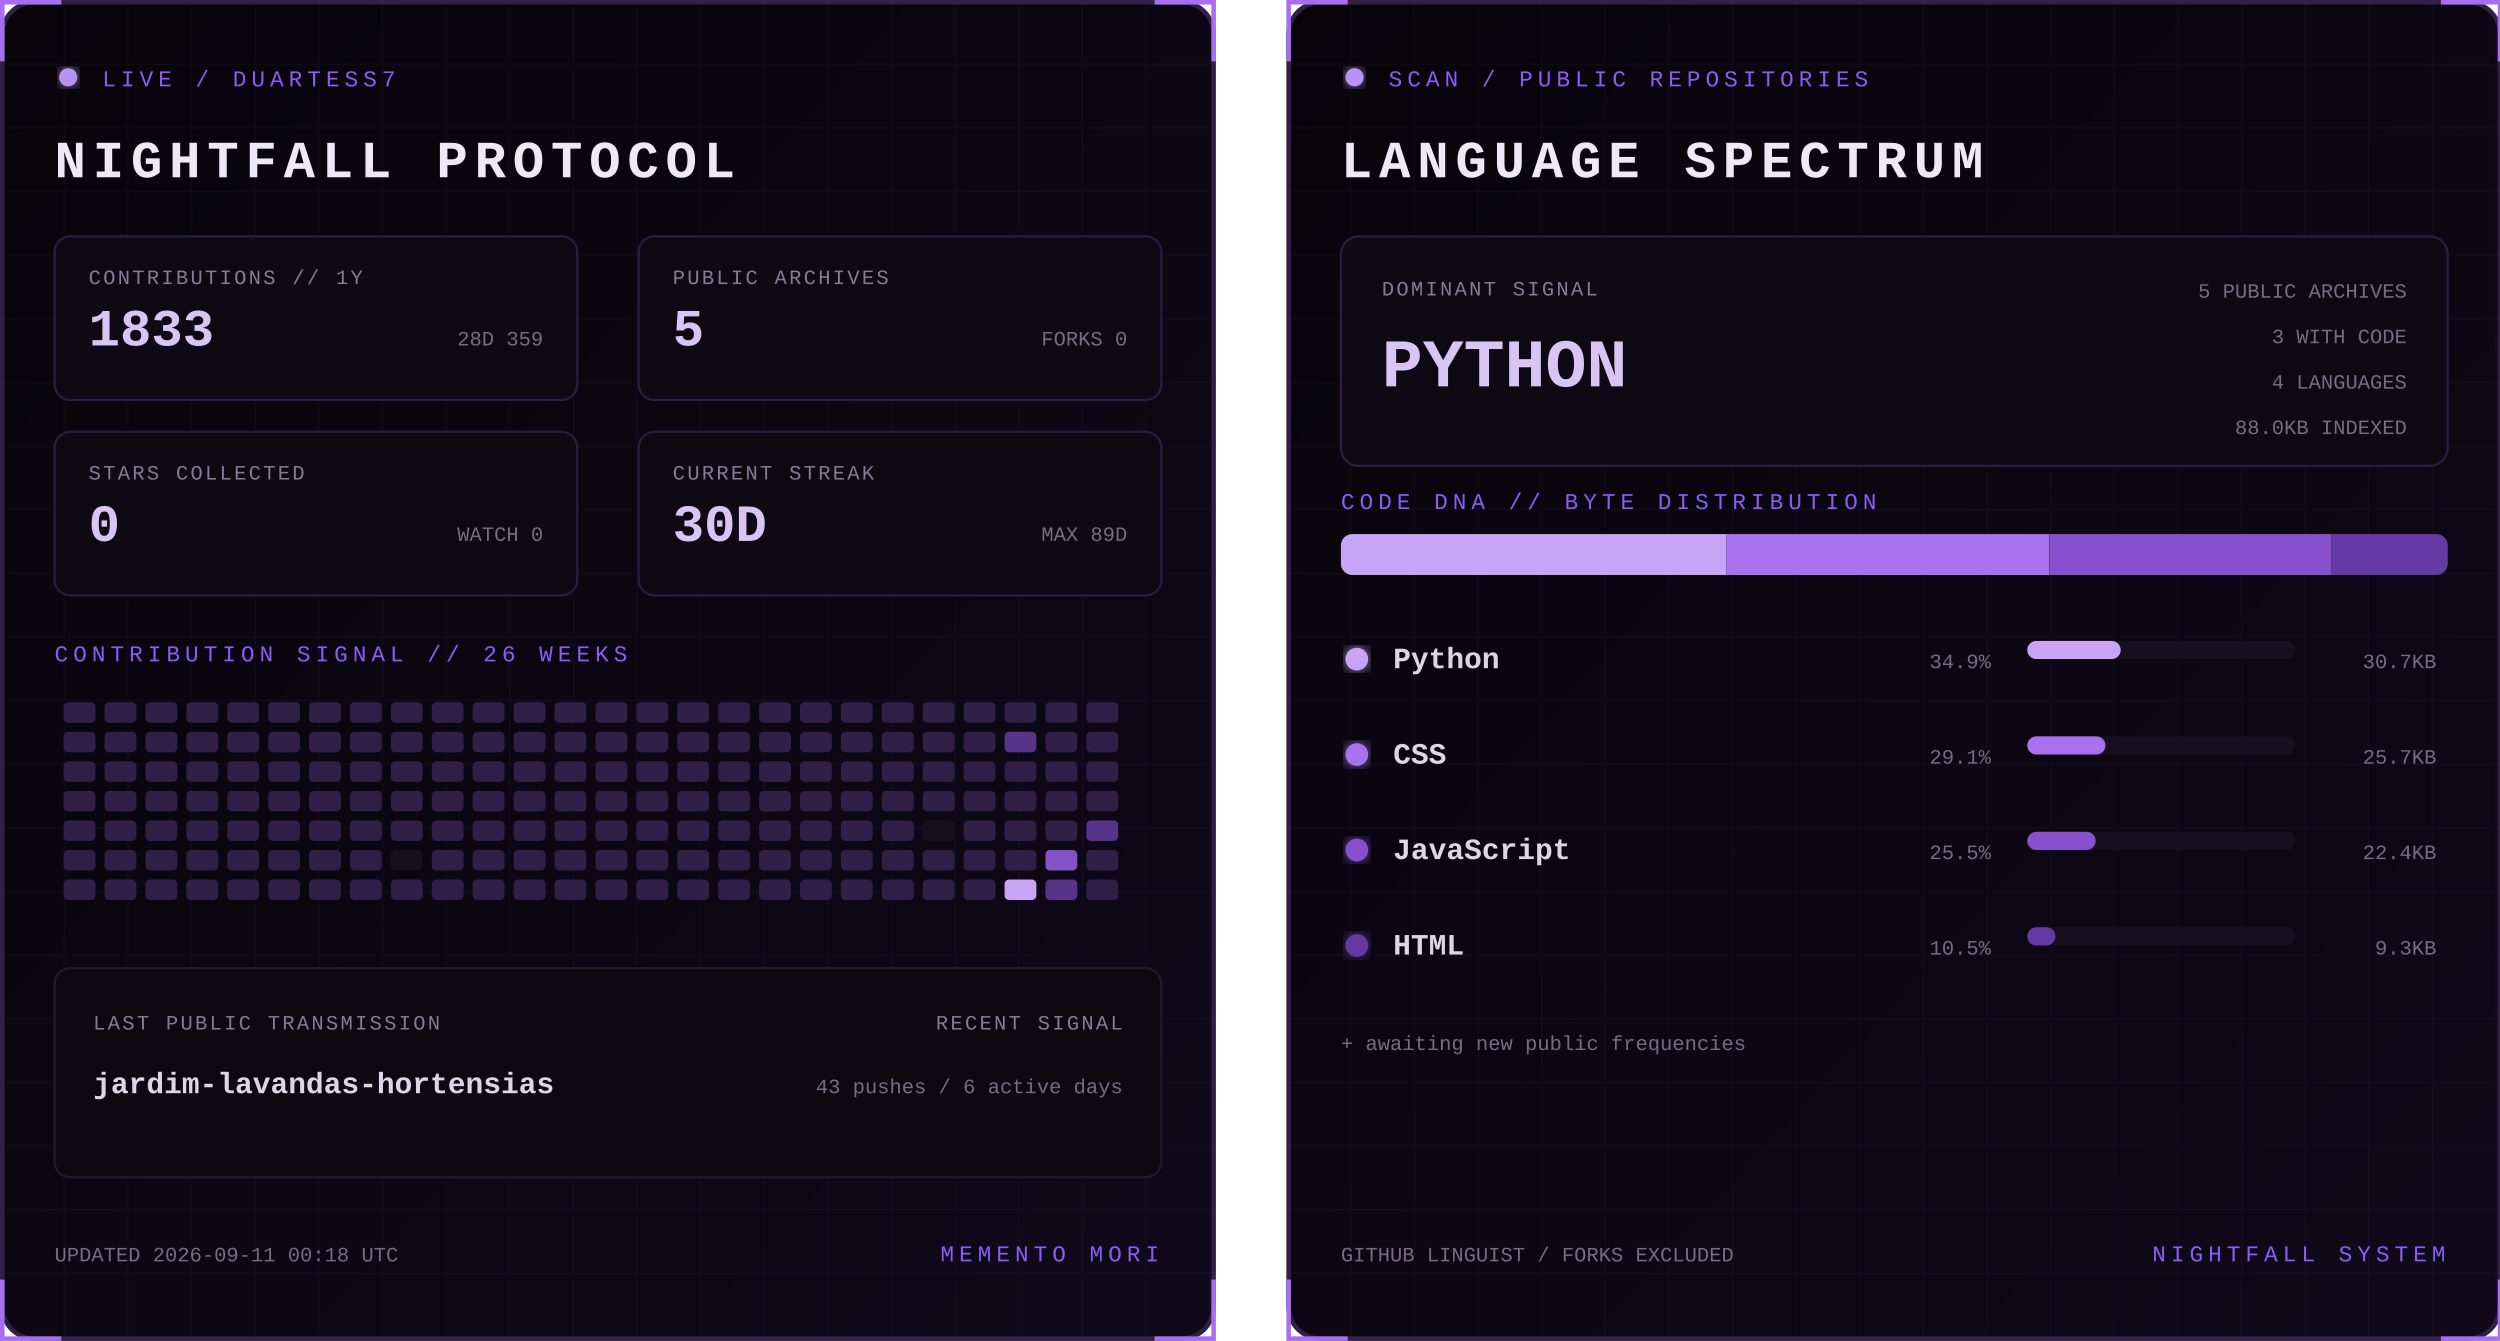
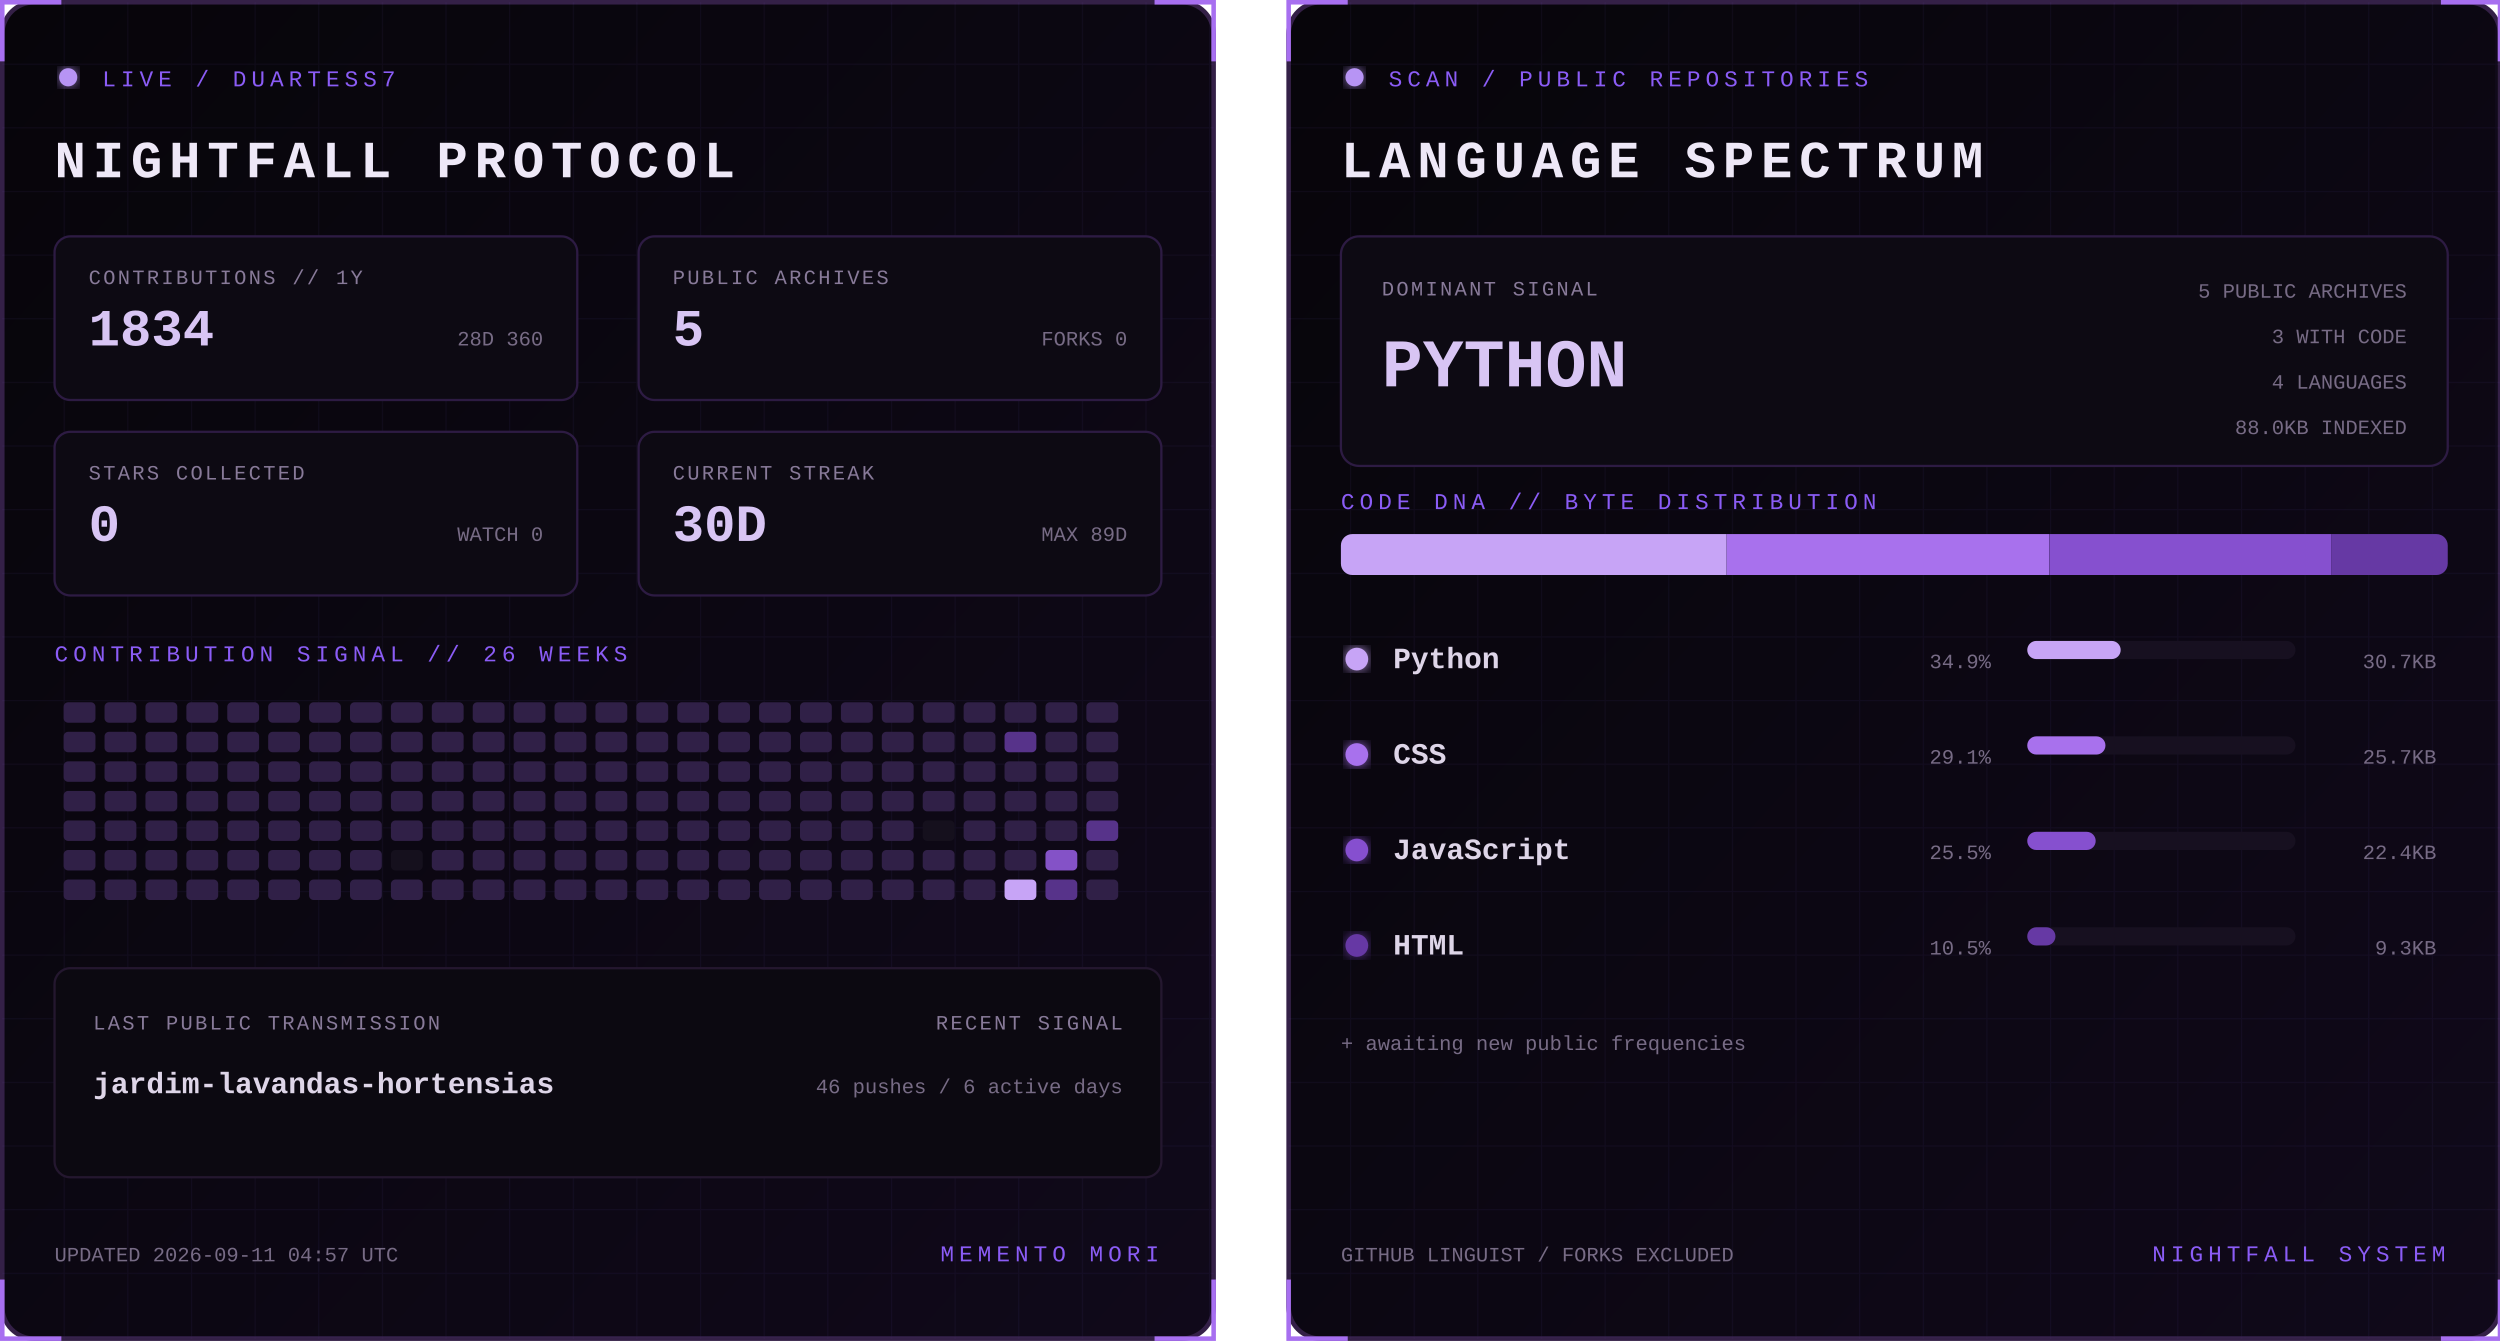
<svg xmlns="http://www.w3.org/2000/svg" width="1100" height="590" viewBox="0 0 1100 590" role="img" aria-labelledby="title desc">
  <defs>
    <linearGradient id="bg" x1="0" y1="0" x2="1" y2="1">
      <stop stop-color="#07050a" />
      <stop offset="1" stop-color="#10091a" />
    </linearGradient>
    <filter id="glow">
      <feGaussianBlur stdDeviation="3" result="b" />
      <feMerge>
        <feMergeNode in="b" />
        <feMergeNode in="SourceGraphic" />
      </feMerge>
    </filter>
    <pattern id="grid" width="28" height="28" patternUnits="userSpaceOnUse">
      <path d="M28 0H0V28" fill="none" stroke="#8b5cf6" stroke-opacity=".055" />
    </pattern>
    <clipPath id="dna">
      <rect x="24" y="235" width="487" height="18" rx="5" />
    </clipPath>
    <style>
      text { font-family: Consolas, 'Courier New', monospace; }
      .kicker { fill:#8b5cf6; font-size:10px; letter-spacing:2.2px; }
      .title { fill:#eee8f7; font-size:23px; font-weight:700; letter-spacing:3px; }
      .label { fill:#887a99; font-size:9px; letter-spacing:1px; }
      .stat { fill:#d8c5f4; font-size:23px; font-weight:700; }
      .detail,.pct { fill:#776b85; font-size:9px; }
      .lang { fill:#ded5e8; font-size:13px; font-weight:700; }
      .hero { fill:#d8c5f4; font-size:30px; font-weight:700; }
      .blink { animation:blink 1.6s step-end infinite; }
      @keyframes blink { 50% { opacity:.25 } }
    </style>
  </defs>
  <g>
    <rect x="1" y="1" width="533" height="588" rx="14" fill="url(#bg)" stroke="#342047" stroke-width="2" />
    <rect x="1" y="1" width="533" height="588" rx="14" fill="url(#grid)" />
    <path d="M27 1H1v26 M508 1h26v26 M534 563v26h-26 M27 589H1v-26" stroke="#a76ff0" stroke-width="2" fill="none" />
    <circle cx="30" cy="34" r="4" fill="#b794f4" filter="url(#glow)" class="blink" />
    <text x="45" y="38" class="kicker">LIVE / DUARTESS7</text>
    <text x="24" y="78" class="title">NIGHTFALL PROTOCOL</text>
    <g transform="translate(24 104)">
      <rect width="230" height="72" rx="7" fill="#0d0a13" stroke="#2d1b43" />
      <text x="15" y="21" class="label">CONTRIBUTIONS // 1Y</text>
-       <text x="15" y="48" class="stat">1833</text>
-       <text x="215" y="48" text-anchor="end" class="detail">28D 359</text>
+       <text x="15" y="48" class="stat">1834</text>
+       <text x="215" y="48" text-anchor="end" class="detail">28D 360</text>
    </g>
    <g transform="translate(281 104)">
      <rect width="230" height="72" rx="7" fill="#0d0a13" stroke="#2d1b43" />
      <text x="15" y="21" class="label">PUBLIC ARCHIVES</text>
      <text x="15" y="48" class="stat">5</text>
      <text x="215" y="48" text-anchor="end" class="detail">FORKS 0</text>
    </g>
    <g transform="translate(24 190)">
      <rect width="230" height="72" rx="7" fill="#0d0a13" stroke="#2d1b43" />
      <text x="15" y="21" class="label">STARS COLLECTED</text>
      <text x="15" y="48" class="stat">0</text>
      <text x="215" y="48" text-anchor="end" class="detail">WATCH 0</text>
    </g>
    <g transform="translate(281 190)">
      <rect width="230" height="72" rx="7" fill="#0d0a13" stroke="#2d1b43" />
      <text x="15" y="21" class="label">CURRENT STREAK</text>
      <text x="15" y="48" class="stat">30D</text>
      <text x="215" y="48" text-anchor="end" class="detail">MAX 89D</text>
    </g>
    <text x="24" y="291" class="kicker">CONTRIBUTION SIGNAL // 26 WEEKS</text>
    <g>
      <rect x="28" y="309" width="14" height="9" rx="2" fill="#302047" />
      <rect x="28" y="322" width="14" height="9" rx="2" fill="#302047" />
      <rect x="28" y="335" width="14" height="9" rx="2" fill="#302047" />
      <rect x="28" y="348" width="14" height="9" rx="2" fill="#302047" />
      <rect x="28" y="361" width="14" height="9" rx="2" fill="#302047" />
      <rect x="28" y="374" width="14" height="9" rx="2" fill="#302047" />
      <rect x="28" y="387" width="14" height="9" rx="2" fill="#302047" />
      <rect x="46" y="309" width="14" height="9" rx="2" fill="#302047" />
      <rect x="46" y="322" width="14" height="9" rx="2" fill="#302047" />
      <rect x="46" y="335" width="14" height="9" rx="2" fill="#302047" />
      <rect x="46" y="348" width="14" height="9" rx="2" fill="#302047" />
      <rect x="46" y="361" width="14" height="9" rx="2" fill="#302047" />
      <rect x="46" y="374" width="14" height="9" rx="2" fill="#302047" />
      <rect x="46" y="387" width="14" height="9" rx="2" fill="#302047" />
      <rect x="64" y="309" width="14" height="9" rx="2" fill="#302047" />
      <rect x="64" y="322" width="14" height="9" rx="2" fill="#302047" />
      <rect x="64" y="335" width="14" height="9" rx="2" fill="#302047" />
      <rect x="64" y="348" width="14" height="9" rx="2" fill="#302047" />
      <rect x="64" y="361" width="14" height="9" rx="2" fill="#302047" />
      <rect x="64" y="374" width="14" height="9" rx="2" fill="#302047" />
      <rect x="64" y="387" width="14" height="9" rx="2" fill="#302047" />
      <rect x="82" y="309" width="14" height="9" rx="2" fill="#302047" />
      <rect x="82" y="322" width="14" height="9" rx="2" fill="#302047" />
      <rect x="82" y="335" width="14" height="9" rx="2" fill="#302047" />
      <rect x="82" y="348" width="14" height="9" rx="2" fill="#302047" />
      <rect x="82" y="361" width="14" height="9" rx="2" fill="#302047" />
      <rect x="82" y="374" width="14" height="9" rx="2" fill="#302047" />
      <rect x="82" y="387" width="14" height="9" rx="2" fill="#302047" />
      <rect x="100" y="309" width="14" height="9" rx="2" fill="#302047" />
      <rect x="100" y="322" width="14" height="9" rx="2" fill="#302047" />
      <rect x="100" y="335" width="14" height="9" rx="2" fill="#302047" />
      <rect x="100" y="348" width="14" height="9" rx="2" fill="#302047" />
      <rect x="100" y="361" width="14" height="9" rx="2" fill="#302047" />
      <rect x="100" y="374" width="14" height="9" rx="2" fill="#302047" />
      <rect x="100" y="387" width="14" height="9" rx="2" fill="#302047" />
      <rect x="118" y="309" width="14" height="9" rx="2" fill="#302047" />
      <rect x="118" y="322" width="14" height="9" rx="2" fill="#302047" />
      <rect x="118" y="335" width="14" height="9" rx="2" fill="#302047" />
      <rect x="118" y="348" width="14" height="9" rx="2" fill="#302047" />
      <rect x="118" y="361" width="14" height="9" rx="2" fill="#302047" />
      <rect x="118" y="374" width="14" height="9" rx="2" fill="#302047" />
      <rect x="118" y="387" width="14" height="9" rx="2" fill="#302047" />
      <rect x="136" y="309" width="14" height="9" rx="2" fill="#302047" />
      <rect x="136" y="322" width="14" height="9" rx="2" fill="#302047" />
      <rect x="136" y="335" width="14" height="9" rx="2" fill="#302047" />
      <rect x="136" y="348" width="14" height="9" rx="2" fill="#302047" />
      <rect x="136" y="361" width="14" height="9" rx="2" fill="#302047" />
      <rect x="136" y="374" width="14" height="9" rx="2" fill="#302047" />
      <rect x="136" y="387" width="14" height="9" rx="2" fill="#302047" />
      <rect x="154" y="309" width="14" height="9" rx="2" fill="#302047" />
      <rect x="154" y="322" width="14" height="9" rx="2" fill="#302047" />
      <rect x="154" y="335" width="14" height="9" rx="2" fill="#302047" />
      <rect x="154" y="348" width="14" height="9" rx="2" fill="#302047" />
      <rect x="154" y="361" width="14" height="9" rx="2" fill="#302047" />
      <rect x="154" y="374" width="14" height="9" rx="2" fill="#302047" />
      <rect x="154" y="387" width="14" height="9" rx="2" fill="#302047" />
      <rect x="172" y="309" width="14" height="9" rx="2" fill="#302047" />
      <rect x="172" y="322" width="14" height="9" rx="2" fill="#302047" />
      <rect x="172" y="335" width="14" height="9" rx="2" fill="#302047" />
      <rect x="172" y="348" width="14" height="9" rx="2" fill="#302047" />
      <rect x="172" y="361" width="14" height="9" rx="2" fill="#302047" />
      <rect x="172" y="374" width="14" height="9" rx="2" fill="#15101d" />
      <rect x="172" y="387" width="14" height="9" rx="2" fill="#302047" />
      <rect x="190" y="309" width="14" height="9" rx="2" fill="#302047" />
      <rect x="190" y="322" width="14" height="9" rx="2" fill="#302047" />
      <rect x="190" y="335" width="14" height="9" rx="2" fill="#302047" />
      <rect x="190" y="348" width="14" height="9" rx="2" fill="#302047" />
      <rect x="190" y="361" width="14" height="9" rx="2" fill="#302047" />
      <rect x="190" y="374" width="14" height="9" rx="2" fill="#302047" />
      <rect x="190" y="387" width="14" height="9" rx="2" fill="#302047" />
      <rect x="208" y="309" width="14" height="9" rx="2" fill="#302047" />
      <rect x="208" y="322" width="14" height="9" rx="2" fill="#302047" />
      <rect x="208" y="335" width="14" height="9" rx="2" fill="#302047" />
      <rect x="208" y="348" width="14" height="9" rx="2" fill="#302047" />
      <rect x="208" y="361" width="14" height="9" rx="2" fill="#302047" />
      <rect x="208" y="374" width="14" height="9" rx="2" fill="#302047" />
      <rect x="208" y="387" width="14" height="9" rx="2" fill="#302047" />
      <rect x="226" y="309" width="14" height="9" rx="2" fill="#302047" />
      <rect x="226" y="322" width="14" height="9" rx="2" fill="#302047" />
      <rect x="226" y="335" width="14" height="9" rx="2" fill="#302047" />
      <rect x="226" y="348" width="14" height="9" rx="2" fill="#302047" />
      <rect x="226" y="361" width="14" height="9" rx="2" fill="#302047" />
      <rect x="226" y="374" width="14" height="9" rx="2" fill="#302047" />
      <rect x="226" y="387" width="14" height="9" rx="2" fill="#302047" />
      <rect x="244" y="309" width="14" height="9" rx="2" fill="#302047" />
      <rect x="244" y="322" width="14" height="9" rx="2" fill="#302047" />
      <rect x="244" y="335" width="14" height="9" rx="2" fill="#302047" />
      <rect x="244" y="348" width="14" height="9" rx="2" fill="#302047" />
      <rect x="244" y="361" width="14" height="9" rx="2" fill="#302047" />
      <rect x="244" y="374" width="14" height="9" rx="2" fill="#302047" />
      <rect x="244" y="387" width="14" height="9" rx="2" fill="#302047" />
      <rect x="262" y="309" width="14" height="9" rx="2" fill="#302047" />
      <rect x="262" y="322" width="14" height="9" rx="2" fill="#302047" />
      <rect x="262" y="335" width="14" height="9" rx="2" fill="#302047" />
      <rect x="262" y="348" width="14" height="9" rx="2" fill="#302047" />
      <rect x="262" y="361" width="14" height="9" rx="2" fill="#302047" />
      <rect x="262" y="374" width="14" height="9" rx="2" fill="#302047" />
      <rect x="262" y="387" width="14" height="9" rx="2" fill="#302047" />
      <rect x="280" y="309" width="14" height="9" rx="2" fill="#302047" />
      <rect x="280" y="322" width="14" height="9" rx="2" fill="#302047" />
      <rect x="280" y="335" width="14" height="9" rx="2" fill="#302047" />
      <rect x="280" y="348" width="14" height="9" rx="2" fill="#302047" />
      <rect x="280" y="361" width="14" height="9" rx="2" fill="#302047" />
      <rect x="280" y="374" width="14" height="9" rx="2" fill="#302047" />
      <rect x="280" y="387" width="14" height="9" rx="2" fill="#302047" />
      <rect x="298" y="309" width="14" height="9" rx="2" fill="#302047" />
      <rect x="298" y="322" width="14" height="9" rx="2" fill="#302047" />
      <rect x="298" y="335" width="14" height="9" rx="2" fill="#302047" />
      <rect x="298" y="348" width="14" height="9" rx="2" fill="#302047" />
      <rect x="298" y="361" width="14" height="9" rx="2" fill="#302047" />
      <rect x="298" y="374" width="14" height="9" rx="2" fill="#302047" />
      <rect x="298" y="387" width="14" height="9" rx="2" fill="#302047" />
      <rect x="316" y="309" width="14" height="9" rx="2" fill="#302047" />
      <rect x="316" y="322" width="14" height="9" rx="2" fill="#302047" />
      <rect x="316" y="335" width="14" height="9" rx="2" fill="#302047" />
      <rect x="316" y="348" width="14" height="9" rx="2" fill="#302047" />
      <rect x="316" y="361" width="14" height="9" rx="2" fill="#302047" />
      <rect x="316" y="374" width="14" height="9" rx="2" fill="#302047" />
      <rect x="316" y="387" width="14" height="9" rx="2" fill="#302047" />
      <rect x="334" y="309" width="14" height="9" rx="2" fill="#302047" />
      <rect x="334" y="322" width="14" height="9" rx="2" fill="#302047" />
      <rect x="334" y="335" width="14" height="9" rx="2" fill="#302047" />
      <rect x="334" y="348" width="14" height="9" rx="2" fill="#302047" />
      <rect x="334" y="361" width="14" height="9" rx="2" fill="#302047" />
      <rect x="334" y="374" width="14" height="9" rx="2" fill="#302047" />
      <rect x="334" y="387" width="14" height="9" rx="2" fill="#302047" />
      <rect x="352" y="309" width="14" height="9" rx="2" fill="#302047" />
      <rect x="352" y="322" width="14" height="9" rx="2" fill="#302047" />
      <rect x="352" y="335" width="14" height="9" rx="2" fill="#302047" />
      <rect x="352" y="348" width="14" height="9" rx="2" fill="#302047" />
      <rect x="352" y="361" width="14" height="9" rx="2" fill="#302047" />
      <rect x="352" y="374" width="14" height="9" rx="2" fill="#302047" />
      <rect x="352" y="387" width="14" height="9" rx="2" fill="#302047" />
      <rect x="370" y="309" width="14" height="9" rx="2" fill="#302047" />
      <rect x="370" y="322" width="14" height="9" rx="2" fill="#302047" />
      <rect x="370" y="335" width="14" height="9" rx="2" fill="#302047" />
      <rect x="370" y="348" width="14" height="9" rx="2" fill="#302047" />
      <rect x="370" y="361" width="14" height="9" rx="2" fill="#302047" />
      <rect x="370" y="374" width="14" height="9" rx="2" fill="#302047" />
      <rect x="370" y="387" width="14" height="9" rx="2" fill="#302047" />
      <rect x="388" y="309" width="14" height="9" rx="2" fill="#302047" />
      <rect x="388" y="322" width="14" height="9" rx="2" fill="#302047" />
      <rect x="388" y="335" width="14" height="9" rx="2" fill="#302047" />
      <rect x="388" y="348" width="14" height="9" rx="2" fill="#302047" />
      <rect x="388" y="361" width="14" height="9" rx="2" fill="#302047" />
      <rect x="388" y="374" width="14" height="9" rx="2" fill="#302047" />
      <rect x="388" y="387" width="14" height="9" rx="2" fill="#302047" />
      <rect x="406" y="309" width="14" height="9" rx="2" fill="#302047" />
      <rect x="406" y="322" width="14" height="9" rx="2" fill="#302047" />
      <rect x="406" y="335" width="14" height="9" rx="2" fill="#302047" />
      <rect x="406" y="348" width="14" height="9" rx="2" fill="#302047" />
      <rect x="406" y="361" width="14" height="9" rx="2" fill="#15101d" />
      <rect x="406" y="374" width="14" height="9" rx="2" fill="#302047" />
      <rect x="406" y="387" width="14" height="9" rx="2" fill="#302047" />
      <rect x="424" y="309" width="14" height="9" rx="2" fill="#302047" />
      <rect x="424" y="322" width="14" height="9" rx="2" fill="#302047" />
      <rect x="424" y="335" width="14" height="9" rx="2" fill="#302047" />
      <rect x="424" y="348" width="14" height="9" rx="2" fill="#302047" />
      <rect x="424" y="361" width="14" height="9" rx="2" fill="#302047" />
      <rect x="424" y="374" width="14" height="9" rx="2" fill="#302047" />
      <rect x="424" y="387" width="14" height="9" rx="2" fill="#302047" />
      <rect x="442" y="309" width="14" height="9" rx="2" fill="#302047" />
      <rect x="442" y="322" width="14" height="9" rx="2" fill="#57338a" />
      <rect x="442" y="335" width="14" height="9" rx="2" fill="#302047" />
      <rect x="442" y="348" width="14" height="9" rx="2" fill="#302047" />
      <rect x="442" y="361" width="14" height="9" rx="2" fill="#302047" />
      <rect x="442" y="374" width="14" height="9" rx="2" fill="#302047" />
      <rect x="442" y="387" width="14" height="9" rx="2" fill="#c7a4f6" />
      <rect x="460" y="309" width="14" height="9" rx="2" fill="#302047" />
      <rect x="460" y="322" width="14" height="9" rx="2" fill="#302047" />
      <rect x="460" y="335" width="14" height="9" rx="2" fill="#302047" />
      <rect x="460" y="348" width="14" height="9" rx="2" fill="#302047" />
      <rect x="460" y="361" width="14" height="9" rx="2" fill="#302047" />
      <rect x="460" y="374" width="14" height="9" rx="2" fill="#8452c7" />
      <rect x="460" y="387" width="14" height="9" rx="2" fill="#57338a" />
      <rect x="478" y="309" width="14" height="9" rx="2" fill="#302047" />
      <rect x="478" y="322" width="14" height="9" rx="2" fill="#302047" />
      <rect x="478" y="335" width="14" height="9" rx="2" fill="#302047" />
      <rect x="478" y="348" width="14" height="9" rx="2" fill="#302047" />
      <rect x="478" y="361" width="14" height="9" rx="2" fill="#57338a" />
      <rect x="478" y="374" width="14" height="9" rx="2" fill="#302047" />
      <rect x="478" y="387" width="14" height="9" rx="2" fill="#302047" />
    </g>
    <rect x="24" y="426" width="487" height="92" rx="7" fill="#0c0911" stroke="#24172f" />
    <text x="41" y="453" class="label">LAST PUBLIC TRANSMISSION</text>
    <text x="41" y="481" class="lang">jardim-lavandas-hortensias</text>
    <text x="494" y="453" text-anchor="end" class="label">RECENT SIGNAL</text>
-     <text x="494" y="481" text-anchor="end" class="detail">43 pushes / 6 active days</text>
-     <text x="24" y="555" class="detail">UPDATED 2026-09-11 00:18 UTC</text>
+     <text x="494" y="481" text-anchor="end" class="detail">46 pushes / 6 active days</text>
+     <text x="24" y="555" class="detail">UPDATED 2026-09-11 04:57 UTC</text>
    <text x="510" y="555" text-anchor="end" class="kicker">MEMENTO MORI</text>
  </g>
  <g transform="translate(566)">
    <rect x="1" y="1" width="533" height="588" rx="14" fill="url(#bg)" stroke="#342047" stroke-width="2" />
    <rect x="1" y="1" width="533" height="588" rx="14" fill="url(#grid)" />
    <path d="M27 1H1v26 M508 1h26v26 M534 563v26h-26 M27 589H1v-26" stroke="#a76ff0" stroke-width="2" fill="none" />
    <circle cx="30" cy="34" r="4" fill="#b794f4" filter="url(#glow)" class="blink" />
    <text x="45" y="38" class="kicker">SCAN / PUBLIC REPOSITORIES</text>
    <text x="24" y="78" class="title">LANGUAGE SPECTRUM</text>
    <rect x="24" y="104" width="487" height="101" rx="8" fill="#0d0a13" stroke="#2d1b43" />
    <text x="42" y="130" class="label">DOMINANT SIGNAL</text>
    <text x="42" y="170" class="hero">PYTHON</text>
    <text x="493" y="131" text-anchor="end" class="detail">5 PUBLIC ARCHIVES</text>
    <text x="493" y="151" text-anchor="end" class="detail">3 WITH CODE</text>
    <text x="493" y="171" text-anchor="end" class="detail">4 LANGUAGES</text>
    <text x="493" y="191" text-anchor="end" class="detail">88.0KB INDEXED</text>
    <text x="24" y="224" class="kicker">CODE DNA // BYTE DISTRIBUTION</text>
    <rect x="24" y="235" width="487" height="18" rx="5" fill="#171020" />
    <g clip-path="url(#dna)">
      <rect x="24.0" y="235" width="169.7" height="18" fill="#c7a4f6" />
      <rect x="193.7" y="235" width="141.9" height="18" fill="#a871ed" />
      <rect x="335.7" y="235" width="124.0" height="18" fill="#8650cf" />
      <rect x="459.7" y="235" width="51.3" height="18" fill="#6639a4" />
    </g>
    <circle cx="31" cy="290" r="5" fill="#c7a4f6" filter="url(#glow)" />
    <text x="47" y="294" class="lang">Python</text>
    <text x="310" y="294" text-anchor="end" class="pct">34.9%</text>
    <rect x="326" y="282" width="118" height="8" rx="4" fill="#171020" />
    <rect x="326" y="282" width="41.1" height="8" rx="4" fill="#c7a4f6" />
    <text x="506" y="294" text-anchor="end" class="detail">30.7KB</text>
    <circle cx="31" cy="332" r="5" fill="#a871ed" filter="url(#glow)" />
    <text x="47" y="336" class="lang">CSS</text>
    <text x="310" y="336" text-anchor="end" class="pct">29.1%</text>
    <rect x="326" y="324" width="118" height="8" rx="4" fill="#171020" />
    <rect x="326" y="324" width="34.4" height="8" rx="4" fill="#a871ed" />
    <text x="506" y="336" text-anchor="end" class="detail">25.7KB</text>
    <circle cx="31" cy="374" r="5" fill="#8650cf" filter="url(#glow)" />
    <text x="47" y="378" class="lang">JavaScript</text>
    <text x="310" y="378" text-anchor="end" class="pct">25.5%</text>
    <rect x="326" y="366" width="118" height="8" rx="4" fill="#171020" />
    <rect x="326" y="366" width="30.1" height="8" rx="4" fill="#8650cf" />
    <text x="506" y="378" text-anchor="end" class="detail">22.4KB</text>
    <circle cx="31" cy="416" r="5" fill="#6639a4" filter="url(#glow)" />
    <text x="47" y="420" class="lang">HTML</text>
    <text x="310" y="420" text-anchor="end" class="pct">10.5%</text>
    <rect x="326" y="408" width="118" height="8" rx="4" fill="#171020" />
    <rect x="326" y="408" width="12.4" height="8" rx="4" fill="#6639a4" />
    <text x="506" y="420" text-anchor="end" class="detail">9.3KB</text>
    <text x="24" y="462" class="detail">+ awaiting new public frequencies</text>
    <text x="24" y="555" class="detail">GITHUB LINGUIST / FORKS EXCLUDED</text>
    <text x="510" y="555" text-anchor="end" class="kicker">NIGHTFALL SYSTEM</text>
  </g>
</svg>
